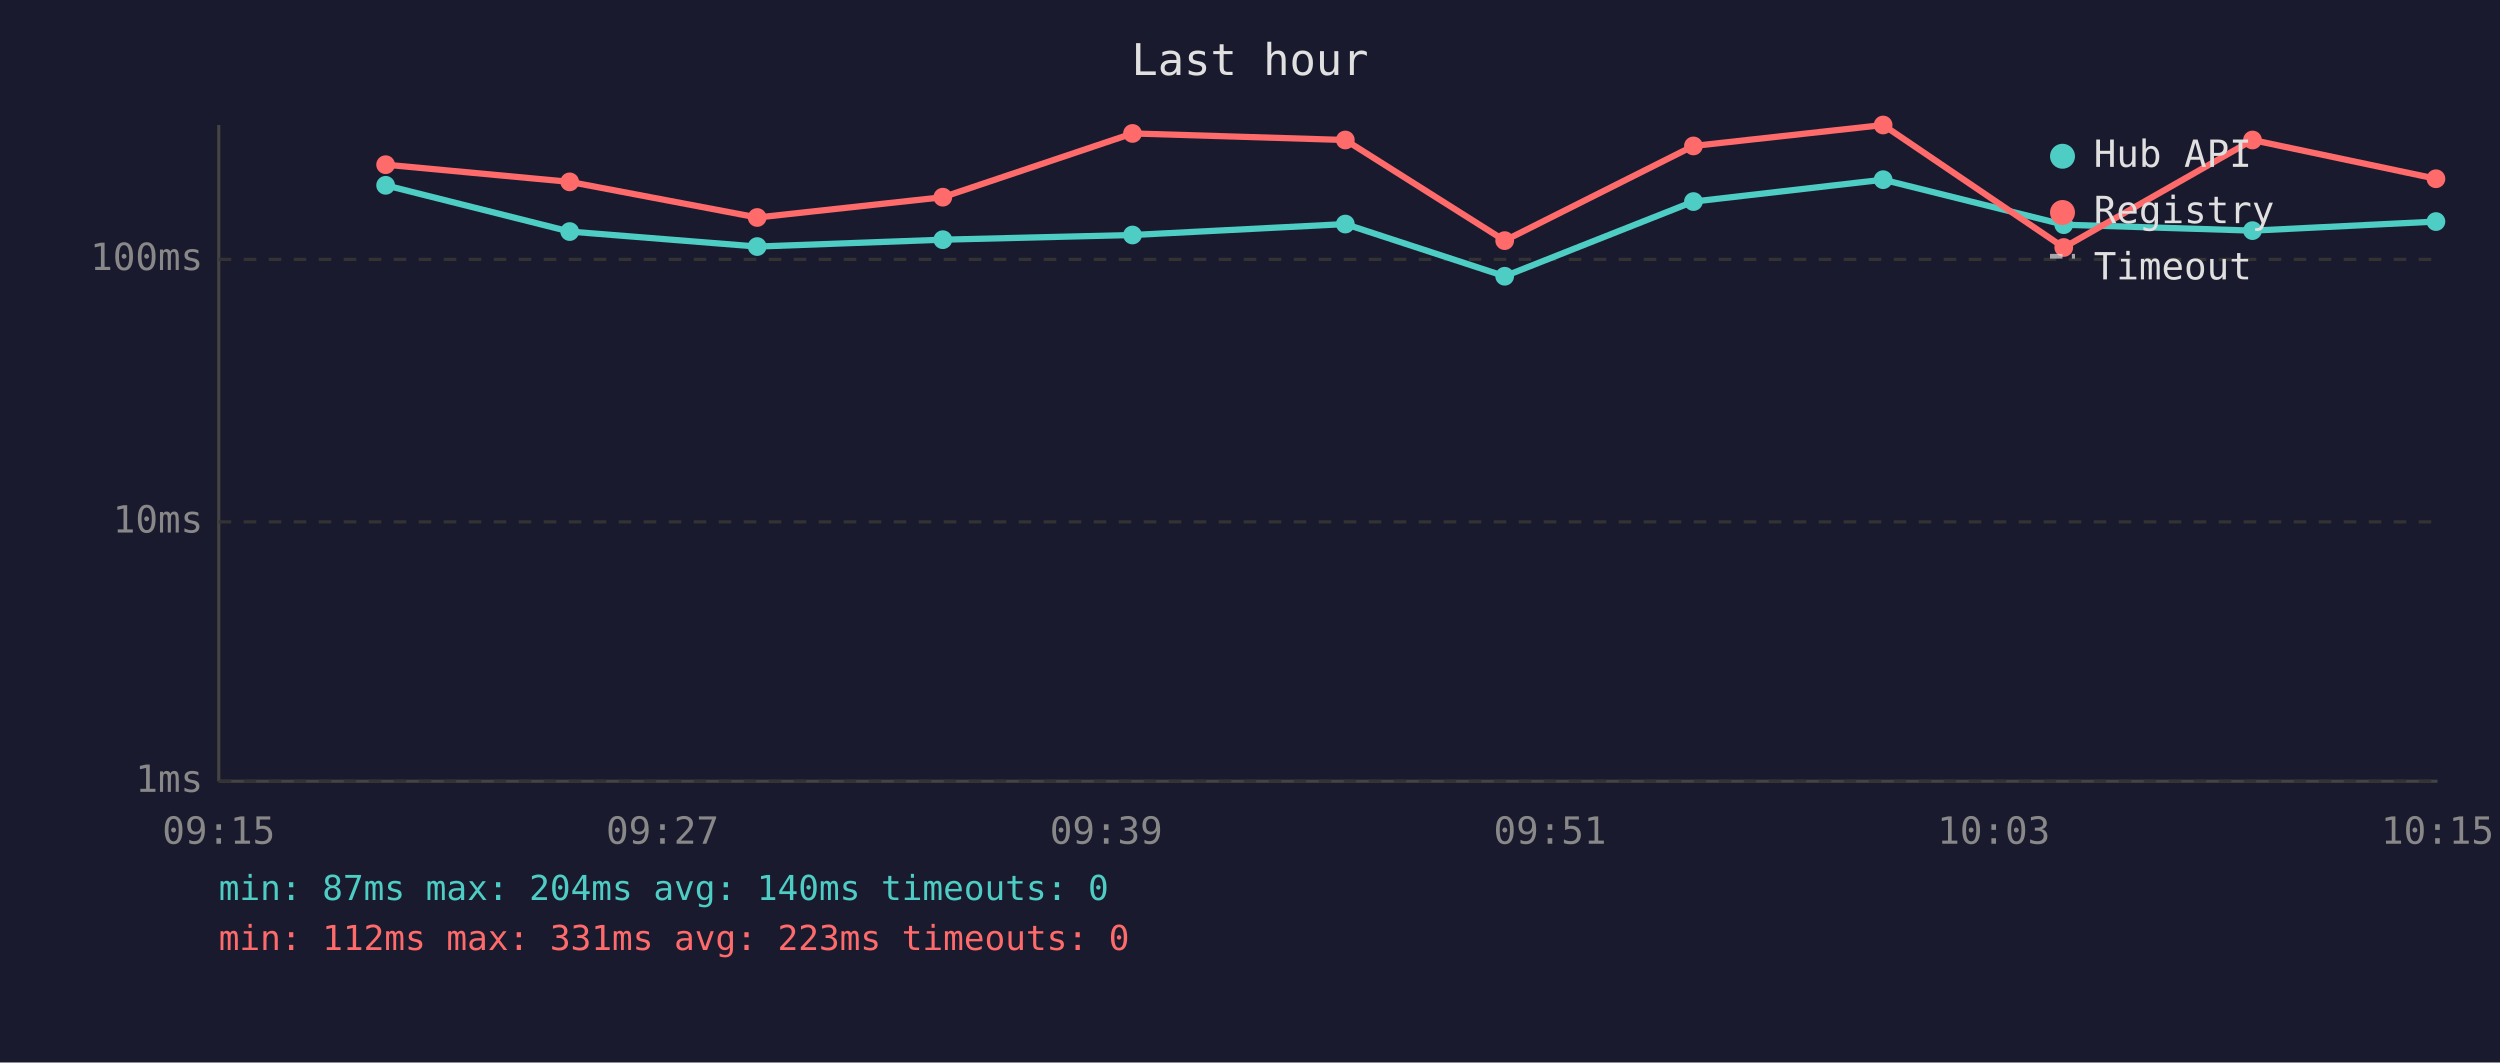
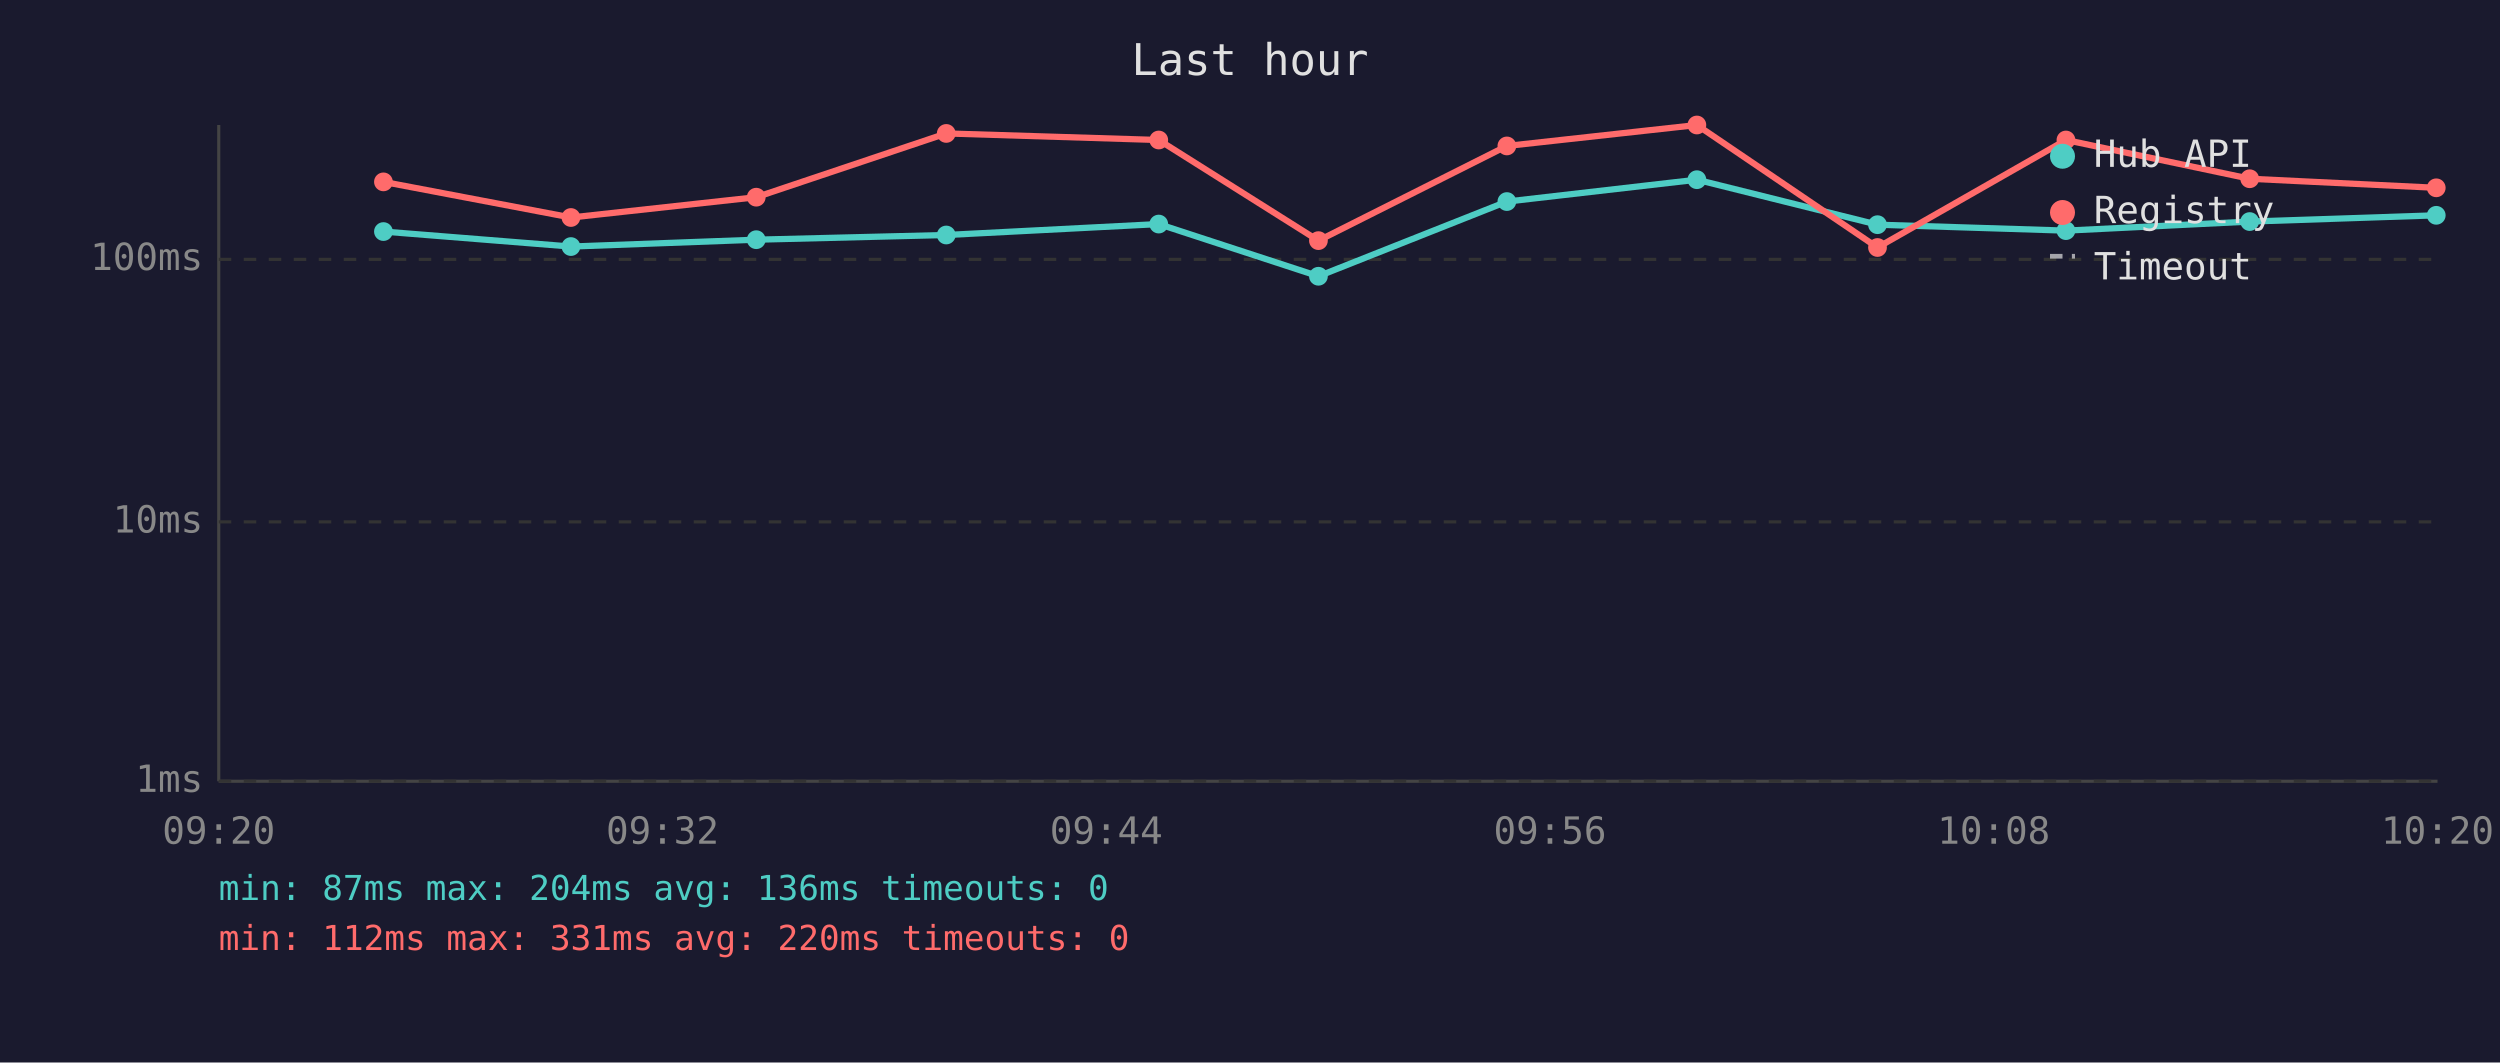
<svg xmlns="http://www.w3.org/2000/svg" viewBox="0 0 800 340" font-family="monospace" font-size="12">
  <rect width="800" height="340" fill="#1a1a2e" />
  <text x="400" y="24" fill="#e0e0e0" font-size="14" text-anchor="middle">Last hour</text>
  <line x1="70" y1="40" x2="70" y2="250" stroke="#444" stroke-width="1" />
  <line x1="70" y1="250" x2="780" y2="250" stroke="#444" stroke-width="1" />
  <line x1="70" y1="250" x2="780" y2="250" stroke="#333" stroke-width="1" stroke-dasharray="4" />
  <text x="65" y="250" fill="#888" text-anchor="end" dominant-baseline="middle">1ms</text>
  <line x1="70" y1="167" x2="780" y2="167" stroke="#333" stroke-width="1" stroke-dasharray="4" />
  <text x="65" y="167" fill="#888" text-anchor="end" dominant-baseline="middle">10ms</text>
  <line x1="70" y1="83" x2="780" y2="83" stroke="#333" stroke-width="1" stroke-dasharray="4" />
  <text x="65" y="83" fill="#888" text-anchor="end" dominant-baseline="middle">100ms</text>
-   <text x="70" y="270" fill="#888" text-anchor="middle">09:15</text>
-   <text x="212" y="270" fill="#888" text-anchor="middle">09:27</text>
-   <text x="354" y="270" fill="#888" text-anchor="middle">09:39</text>
-   <text x="496" y="270" fill="#888" text-anchor="middle">09:51</text>
-   <text x="638" y="270" fill="#888" text-anchor="middle">10:03</text>
-   <text x="780" y="270" fill="#888" text-anchor="middle">10:15</text>
-   <polyline points="123.4,59.3 182.3,74.1 242.3,78.9 301.7,76.7 362.4,75.2 430.5,71.7 481.5,88.4 541.9,64.5 602.6,57.5 660.4,71.9 720.8,73.8 779.5,70.9" fill="none" stroke="#4ecdc4" stroke-width="2" opacity="1" />
-   <circle cx="123.4" cy="59.3" r="3" fill="#4ecdc4" />
-   <circle cx="182.3" cy="74.1" r="3" fill="#4ecdc4" />
-   <circle cx="242.3" cy="78.9" r="3" fill="#4ecdc4" />
-   <circle cx="301.7" cy="76.7" r="3" fill="#4ecdc4" />
-   <circle cx="362.4" cy="75.2" r="3" fill="#4ecdc4" />
-   <circle cx="430.5" cy="71.7" r="3" fill="#4ecdc4" />
-   <circle cx="481.5" cy="88.4" r="3" fill="#4ecdc4" />
-   <circle cx="541.9" cy="64.5" r="3" fill="#4ecdc4" />
-   <circle cx="602.6" cy="57.5" r="3" fill="#4ecdc4" />
-   <circle cx="660.4" cy="71.9" r="3" fill="#4ecdc4" />
-   <circle cx="720.8" cy="73.8" r="3" fill="#4ecdc4" />
-   <circle cx="779.5" cy="70.9" r="3" fill="#4ecdc4" />
-   <polyline points="123.4,52.7 182.3,58.2 242.3,69.6 301.7,63.1 362.4,42.7 430.5,44.8 481.5,77.0 541.9,46.7 602.6,40.0 660.4,79.2 720.8,44.8 779.5,57.2" fill="none" stroke="#ff6b6b" stroke-width="2" opacity="1" />
-   <circle cx="123.4" cy="52.7" r="3" fill="#ff6b6b" />
-   <circle cx="182.3" cy="58.2" r="3" fill="#ff6b6b" />
-   <circle cx="242.3" cy="69.6" r="3" fill="#ff6b6b" />
-   <circle cx="301.7" cy="63.1" r="3" fill="#ff6b6b" />
-   <circle cx="362.4" cy="42.7" r="3" fill="#ff6b6b" />
-   <circle cx="430.5" cy="44.8" r="3" fill="#ff6b6b" />
-   <circle cx="481.5" cy="77.0" r="3" fill="#ff6b6b" />
-   <circle cx="541.9" cy="46.7" r="3" fill="#ff6b6b" />
-   <circle cx="602.6" cy="40.0" r="3" fill="#ff6b6b" />
-   <circle cx="660.4" cy="79.2" r="3" fill="#ff6b6b" />
-   <circle cx="720.8" cy="44.8" r="3" fill="#ff6b6b" />
-   <circle cx="779.5" cy="57.2" r="3" fill="#ff6b6b" />
+   <text x="70" y="270" fill="#888" text-anchor="middle">09:20</text>
+   <text x="212" y="270" fill="#888" text-anchor="middle">09:32</text>
+   <text x="354" y="270" fill="#888" text-anchor="middle">09:44</text>
+   <text x="496" y="270" fill="#888" text-anchor="middle">09:56</text>
+   <text x="638" y="270" fill="#888" text-anchor="middle">10:08</text>
+   <text x="780" y="270" fill="#888" text-anchor="middle">10:20</text>
+   <polyline points="122.7,74.1 182.7,78.9 242.0,76.7 302.8,75.2 370.8,71.7 421.9,88.4 482.2,64.5 543.0,57.5 600.8,71.9 661.1,73.8 719.9,70.9 779.6,68.9" fill="none" stroke="#4ecdc4" stroke-width="2" opacity="1" />
+   <circle cx="122.7" cy="74.1" r="3" fill="#4ecdc4" />
+   <circle cx="182.7" cy="78.9" r="3" fill="#4ecdc4" />
+   <circle cx="242.0" cy="76.7" r="3" fill="#4ecdc4" />
+   <circle cx="302.8" cy="75.2" r="3" fill="#4ecdc4" />
+   <circle cx="370.8" cy="71.7" r="3" fill="#4ecdc4" />
+   <circle cx="421.9" cy="88.4" r="3" fill="#4ecdc4" />
+   <circle cx="482.2" cy="64.5" r="3" fill="#4ecdc4" />
+   <circle cx="543.0" cy="57.5" r="3" fill="#4ecdc4" />
+   <circle cx="600.8" cy="71.9" r="3" fill="#4ecdc4" />
+   <circle cx="661.1" cy="73.8" r="3" fill="#4ecdc4" />
+   <circle cx="719.9" cy="70.9" r="3" fill="#4ecdc4" />
+   <circle cx="779.6" cy="68.9" r="3" fill="#4ecdc4" />
+   <polyline points="122.7,58.2 182.7,69.6 242.0,63.1 302.8,42.7 370.8,44.8 421.9,77.0 482.2,46.7 543.0,40.0 600.8,79.2 661.1,44.8 719.9,57.2 779.6,60.1" fill="none" stroke="#ff6b6b" stroke-width="2" opacity="1" />
+   <circle cx="122.7" cy="58.2" r="3" fill="#ff6b6b" />
+   <circle cx="182.7" cy="69.6" r="3" fill="#ff6b6b" />
+   <circle cx="242.0" cy="63.1" r="3" fill="#ff6b6b" />
+   <circle cx="302.8" cy="42.7" r="3" fill="#ff6b6b" />
+   <circle cx="370.8" cy="44.8" r="3" fill="#ff6b6b" />
+   <circle cx="421.9" cy="77.0" r="3" fill="#ff6b6b" />
+   <circle cx="482.2" cy="46.7" r="3" fill="#ff6b6b" />
+   <circle cx="543.0" cy="40.0" r="3" fill="#ff6b6b" />
+   <circle cx="600.8" cy="79.2" r="3" fill="#ff6b6b" />
+   <circle cx="661.1" cy="44.8" r="3" fill="#ff6b6b" />
+   <circle cx="719.9" cy="57.2" r="3" fill="#ff6b6b" />
+   <circle cx="779.6" cy="60.1" r="3" fill="#ff6b6b" />
  <circle cx="660" cy="50" r="4" fill="#4ecdc4" />
  <text x="670" y="50" fill="#e0e0e0" dominant-baseline="middle">Hub API</text>
  <circle cx="660" cy="68" r="4" fill="#ff6b6b" />
  <text x="670" y="68" fill="#e0e0e0" dominant-baseline="middle">Registry</text>
  <line x1="656" y1="82" x2="664" y2="82" stroke="#e0e0e0" stroke-width="1.5" stroke-dasharray="4,3" opacity="0.7" />
  <text x="670" y="86" fill="#e0e0e0" dominant-baseline="middle">Timeout</text>
-   <text x="70" y="288" fill="#4ecdc4" font-size="11">min: 87ms  max: 204ms  avg: 140ms  timeouts: 0</text>
-   <text x="70" y="304" fill="#ff6b6b" font-size="11">min: 112ms  max: 331ms  avg: 223ms  timeouts: 0</text>
+   <text x="70" y="288" fill="#4ecdc4" font-size="11">min: 87ms  max: 204ms  avg: 136ms  timeouts: 0</text>
+   <text x="70" y="304" fill="#ff6b6b" font-size="11">min: 112ms  max: 331ms  avg: 220ms  timeouts: 0</text>
</svg>
